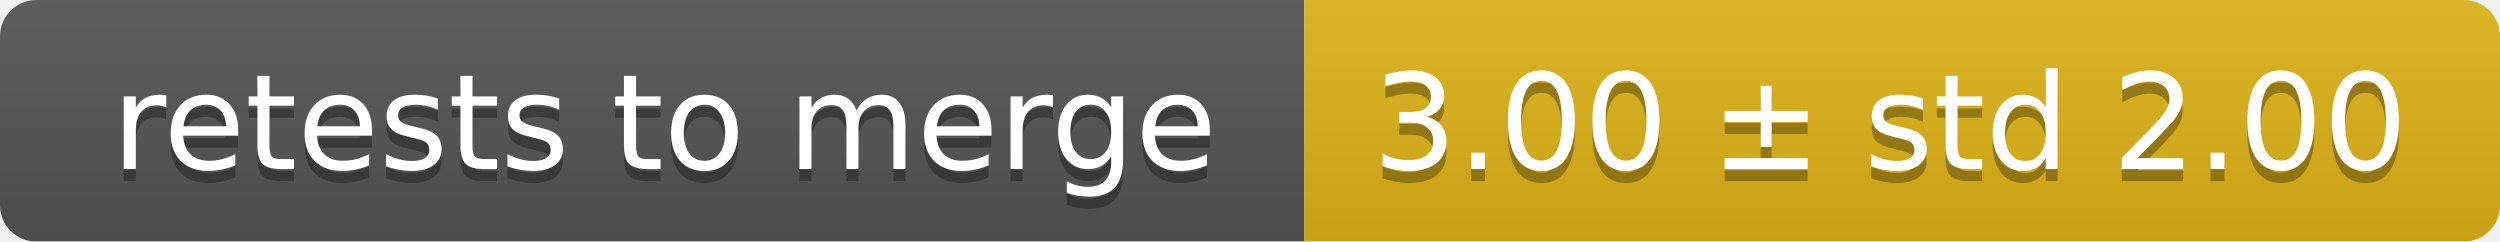
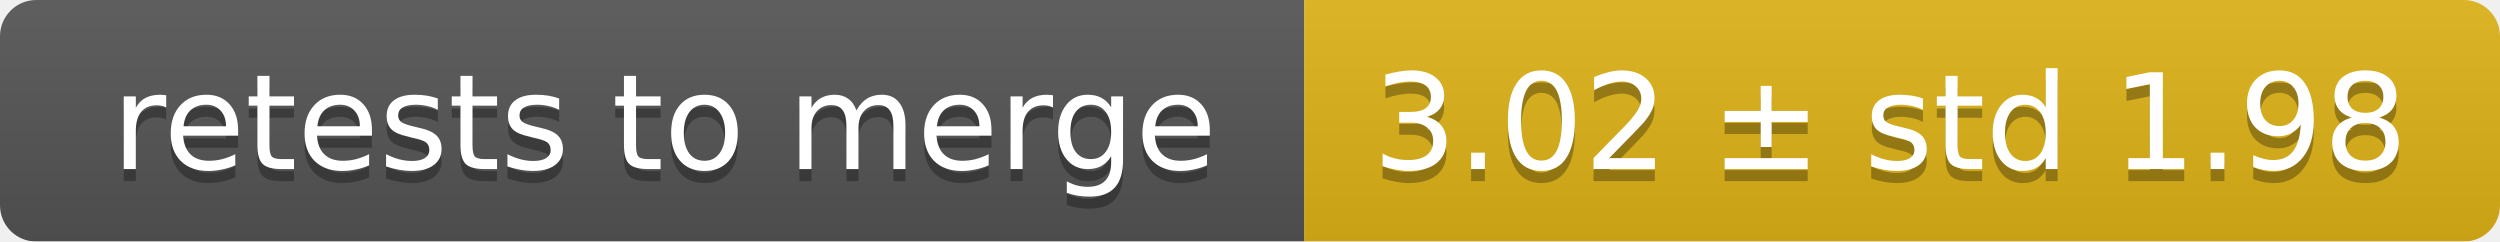
<svg xmlns="http://www.w3.org/2000/svg" width="207" height="20">
  <linearGradient id="smooth" x2="0" y2="100%">
    <stop offset="0" stop-color="#bbb" stop-opacity=".1" />
    <stop offset="1" stop-opacity=".1" />
  </linearGradient>
  <mask id="round">
    <rect width="207" height="20" rx="3" fill="#fff" />
  </mask>
  <g mask="url(#round)">
    <rect width="108" height="20" fill="#555" />
    <rect x="108" width="99" height="20" fill="#dfb317" />
    <rect width="207" height="20" fill="url(#smooth)" />
  </g>
  <g fill="#fff" text-anchor="middle" font-family="DejaVu Sans,Verdana,Geneva,sans-serif" font-size="11">
    <text x="55" y="15" fill="#010101" fill-opacity=".3">retests to merge</text>
    <text x="55" y="14">retests to merge</text>
-     <text x="156.5" y="15" fill="#010101" fill-opacity=".3">3.00 ± std 2.00</text>
-     <text x="156.5" y="14">3.00 ± std 2.00</text>
+     <text x="156.5" y="15" fill="#010101" fill-opacity=".3">3.02 ± std 1.98</text>
+     <text x="156.5" y="14">3.02 ± std 1.98</text>
  </g>
</svg>
